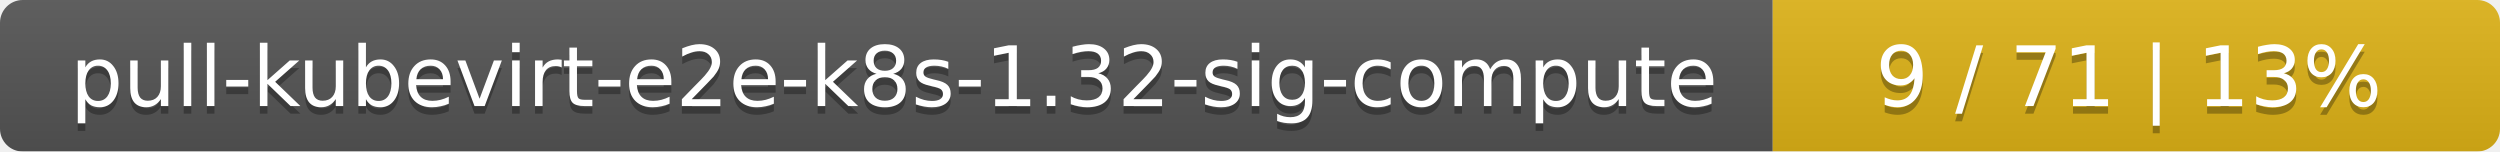
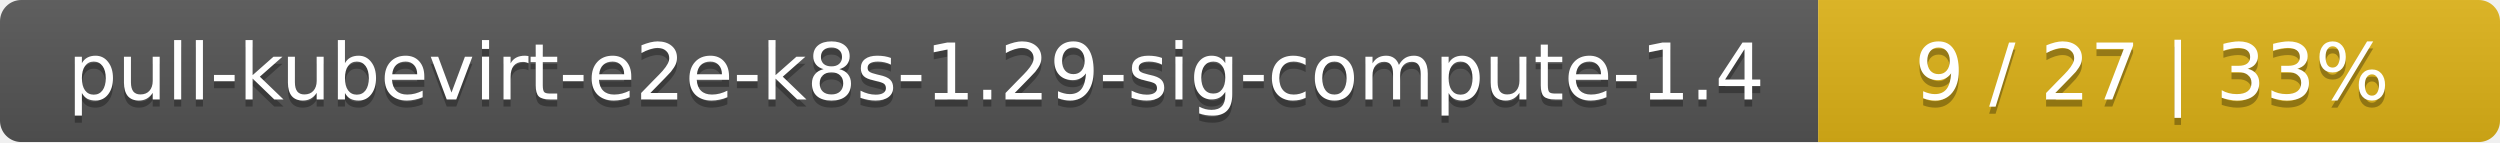
- <svg xmlns="http://www.w3.org/2000/svg" width="330" height="20">
+ <svg xmlns="http://www.w3.org/2000/svg" width="352" height="20">
  <linearGradient id="smooth" x2="0" y2="100%">
    <stop offset="0" stop-color="#bbb" stop-opacity=".1" />
    <stop offset="1" stop-opacity=".1" />
  </linearGradient>
  <mask id="round">
-     <rect width="330" height="20" rx="3" fill="#fff" />
+     <rect width="352" height="20" rx="3" fill="#fff" />
  </mask>
  <g mask="url(#round)">
-     <rect width="234" height="20" fill="#555" />
-     <rect x="234" width="96" height="20" fill="#dfb317" />
-     <rect width="330" height="20" fill="url(#smooth)" />
+     <rect width="256" height="20" fill="#555" />
+     <rect x="256" width="96" height="20" fill="#dfb317" />
+     <rect width="352" height="20" fill="url(#smooth)" />
  </g>
  <g fill="#fff" text-anchor="middle" font-family="DejaVu Sans,Verdana,Geneva,sans-serif" font-size="11">
-     <text x="118" y="15" fill="#010101" fill-opacity=".3">pull-kubevirt-e2e-k8s-1.32-sig-compute</text>
-     <text x="118" y="14">pull-kubevirt-e2e-k8s-1.32-sig-compute</text>
-     <text x="281" y="15" fill="#010101" fill-opacity=".3">9 / 71    |    13%</text>
-     <text x="281" y="14">9 / 71    |    13%</text>
+     <text x="129" y="15" fill="#010101" fill-opacity=".3">pull-kubevirt-e2e-k8s-1.29-sig-compute-1.4</text>
+     <text x="129" y="14">pull-kubevirt-e2e-k8s-1.29-sig-compute-1.4</text>
+     <text x="303" y="15" fill="#010101" fill-opacity=".3">9 / 27    |    33%</text>
+     <text x="303" y="14">9 / 27    |    33%</text>
  </g>
</svg>
